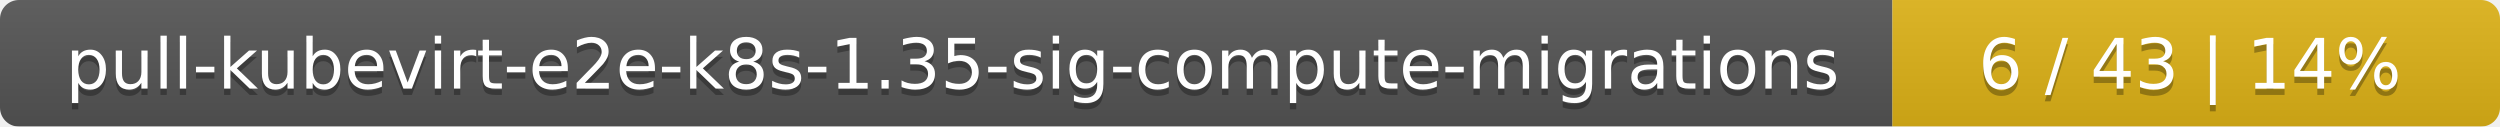
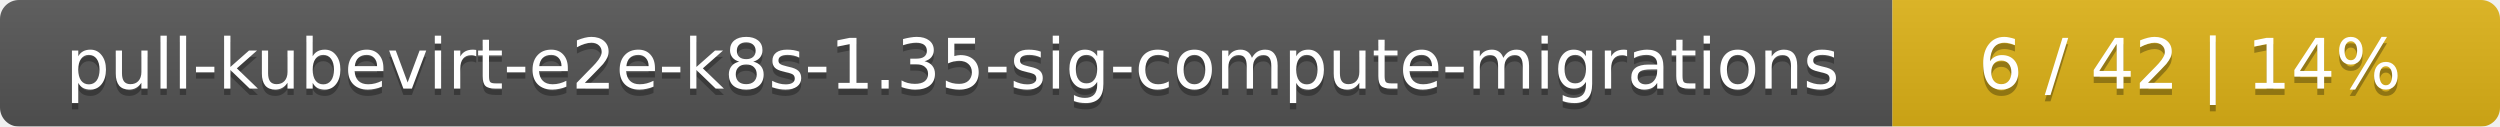
<svg xmlns="http://www.w3.org/2000/svg" width="395" height="20">
  <linearGradient id="smooth" x2="0" y2="100%">
    <stop offset="0" stop-color="#bbb" stop-opacity=".1" />
    <stop offset="1" stop-opacity=".1" />
  </linearGradient>
  <mask id="round">
    <rect width="395" height="20" rx="3" fill="#fff" />
  </mask>
  <g mask="url(#round)">
    <rect width="299" height="20" fill="#555" />
    <rect x="299" width="96" height="20" fill="#dfb317" />
    <rect width="395" height="20" fill="url(#smooth)" />
  </g>
  <g fill="#fff" text-anchor="middle" font-family="DejaVu Sans,Verdana,Geneva,sans-serif" font-size="11">
    <text x="150.5" y="15" fill="#010101" fill-opacity=".3">pull-kubevirt-e2e-k8s-1.35-sig-compute-migrations</text>
    <text x="150.5" y="14">pull-kubevirt-e2e-k8s-1.35-sig-compute-migrations</text>
-     <text x="346" y="15" fill="#010101" fill-opacity=".3">6 / 43    |    14%</text>
-     <text x="346" y="14">6 / 43    |    14%</text>
+     <text x="346" y="15" fill="#010101" fill-opacity=".3">6 / 42    |    14%</text>
+     <text x="346" y="14">6 / 42    |    14%</text>
  </g>
</svg>
